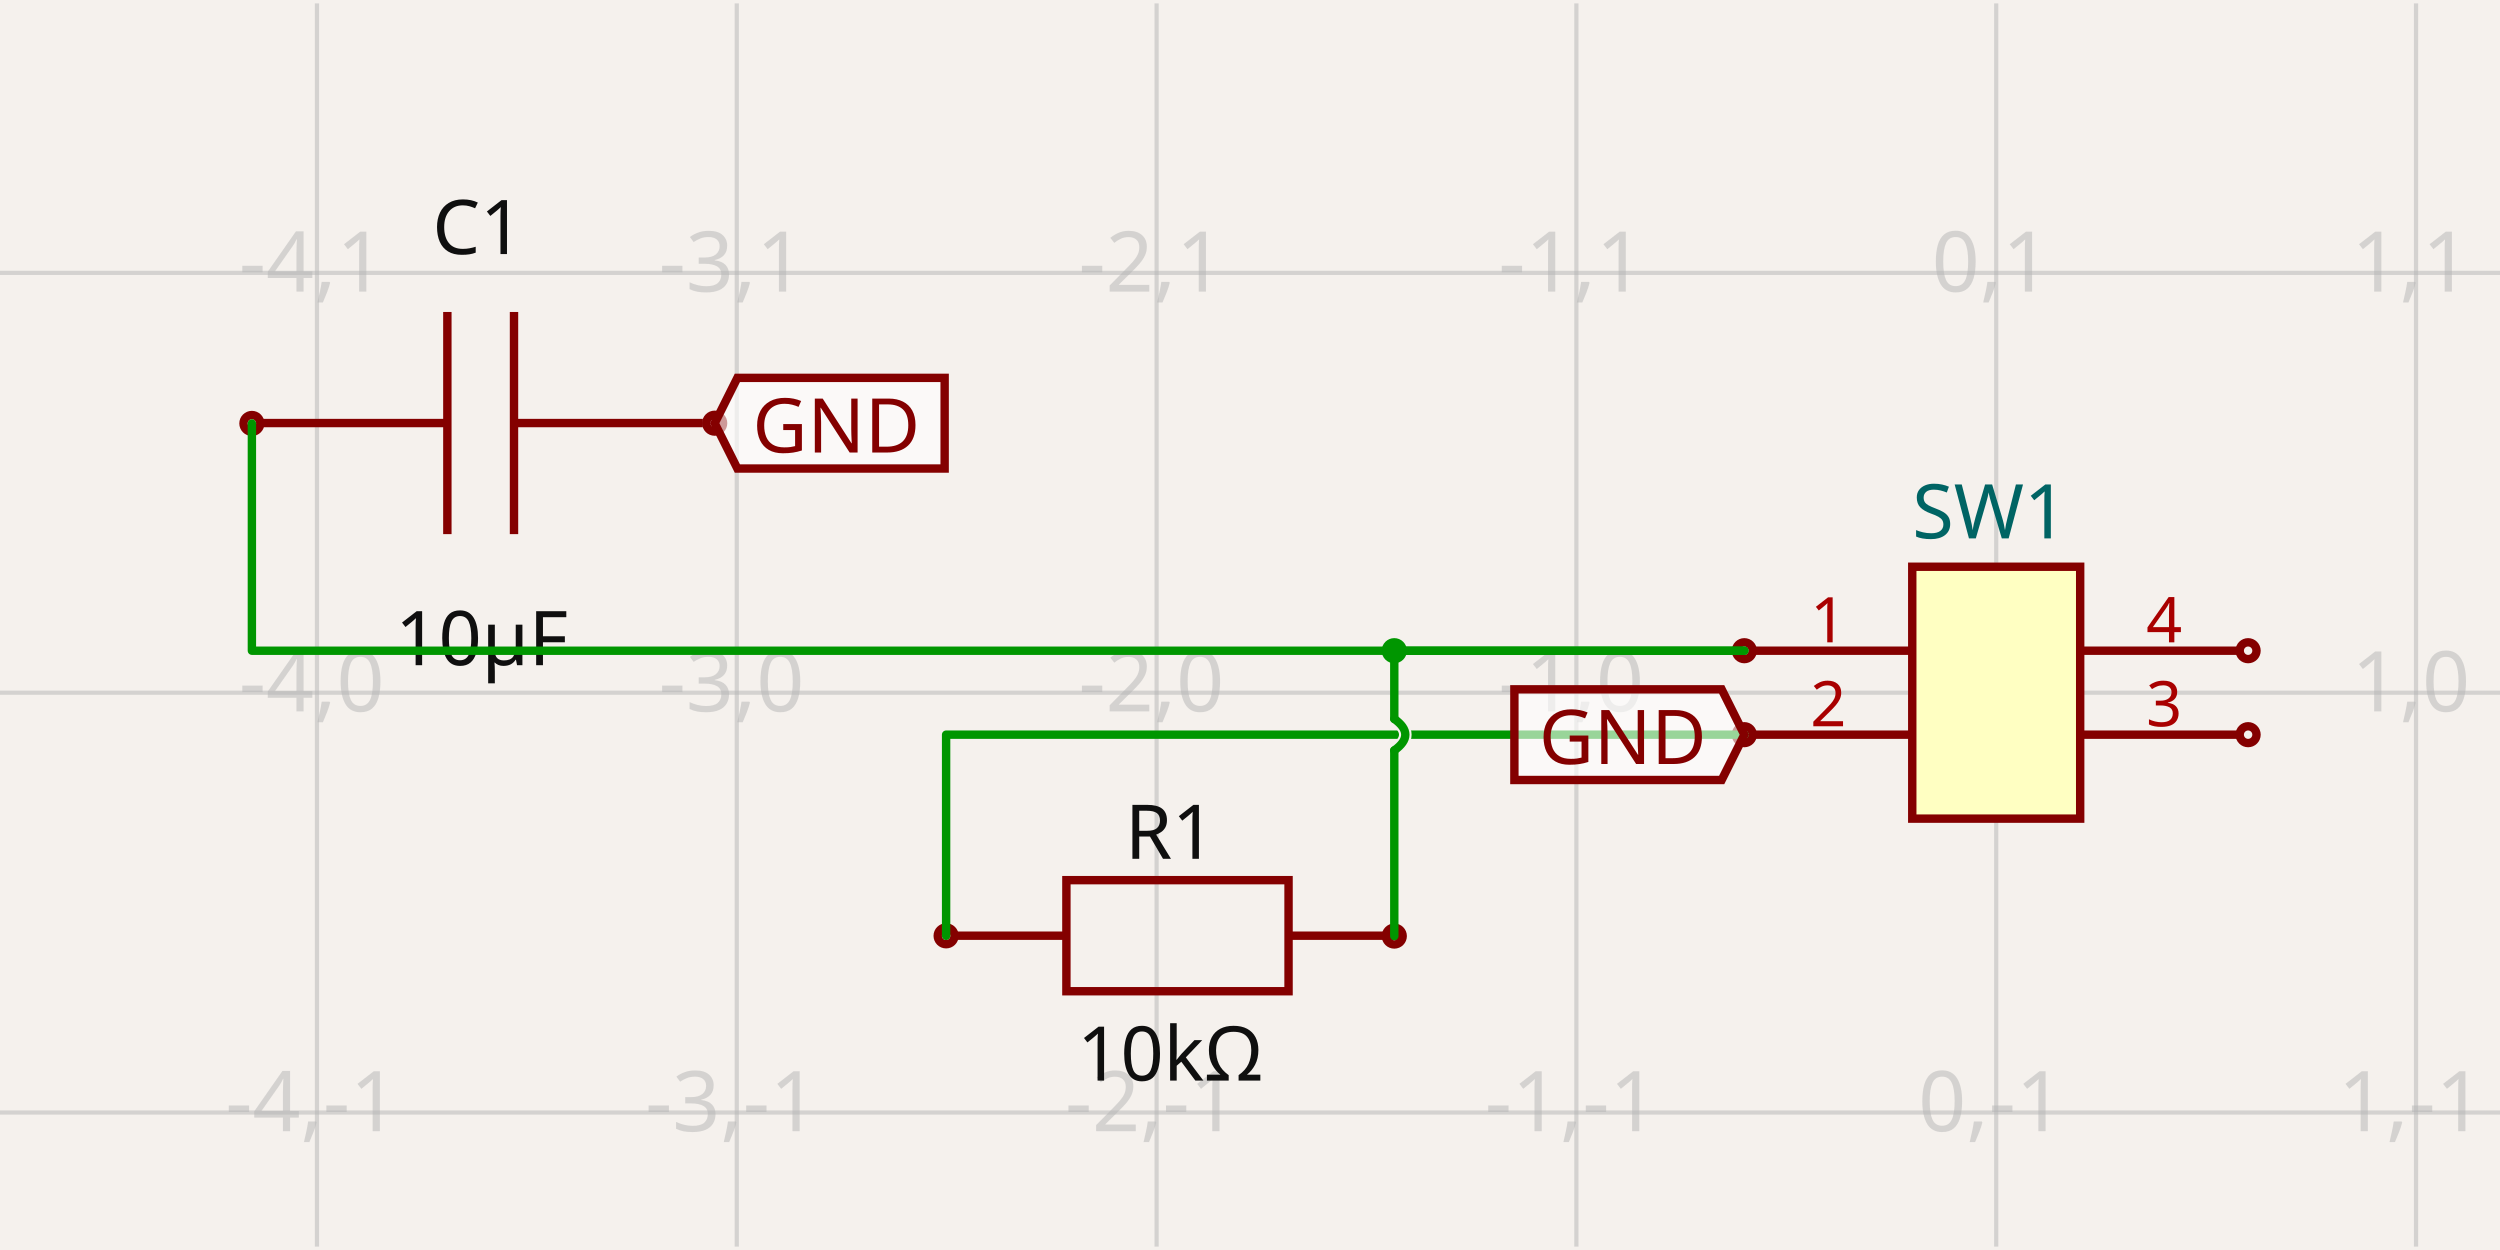
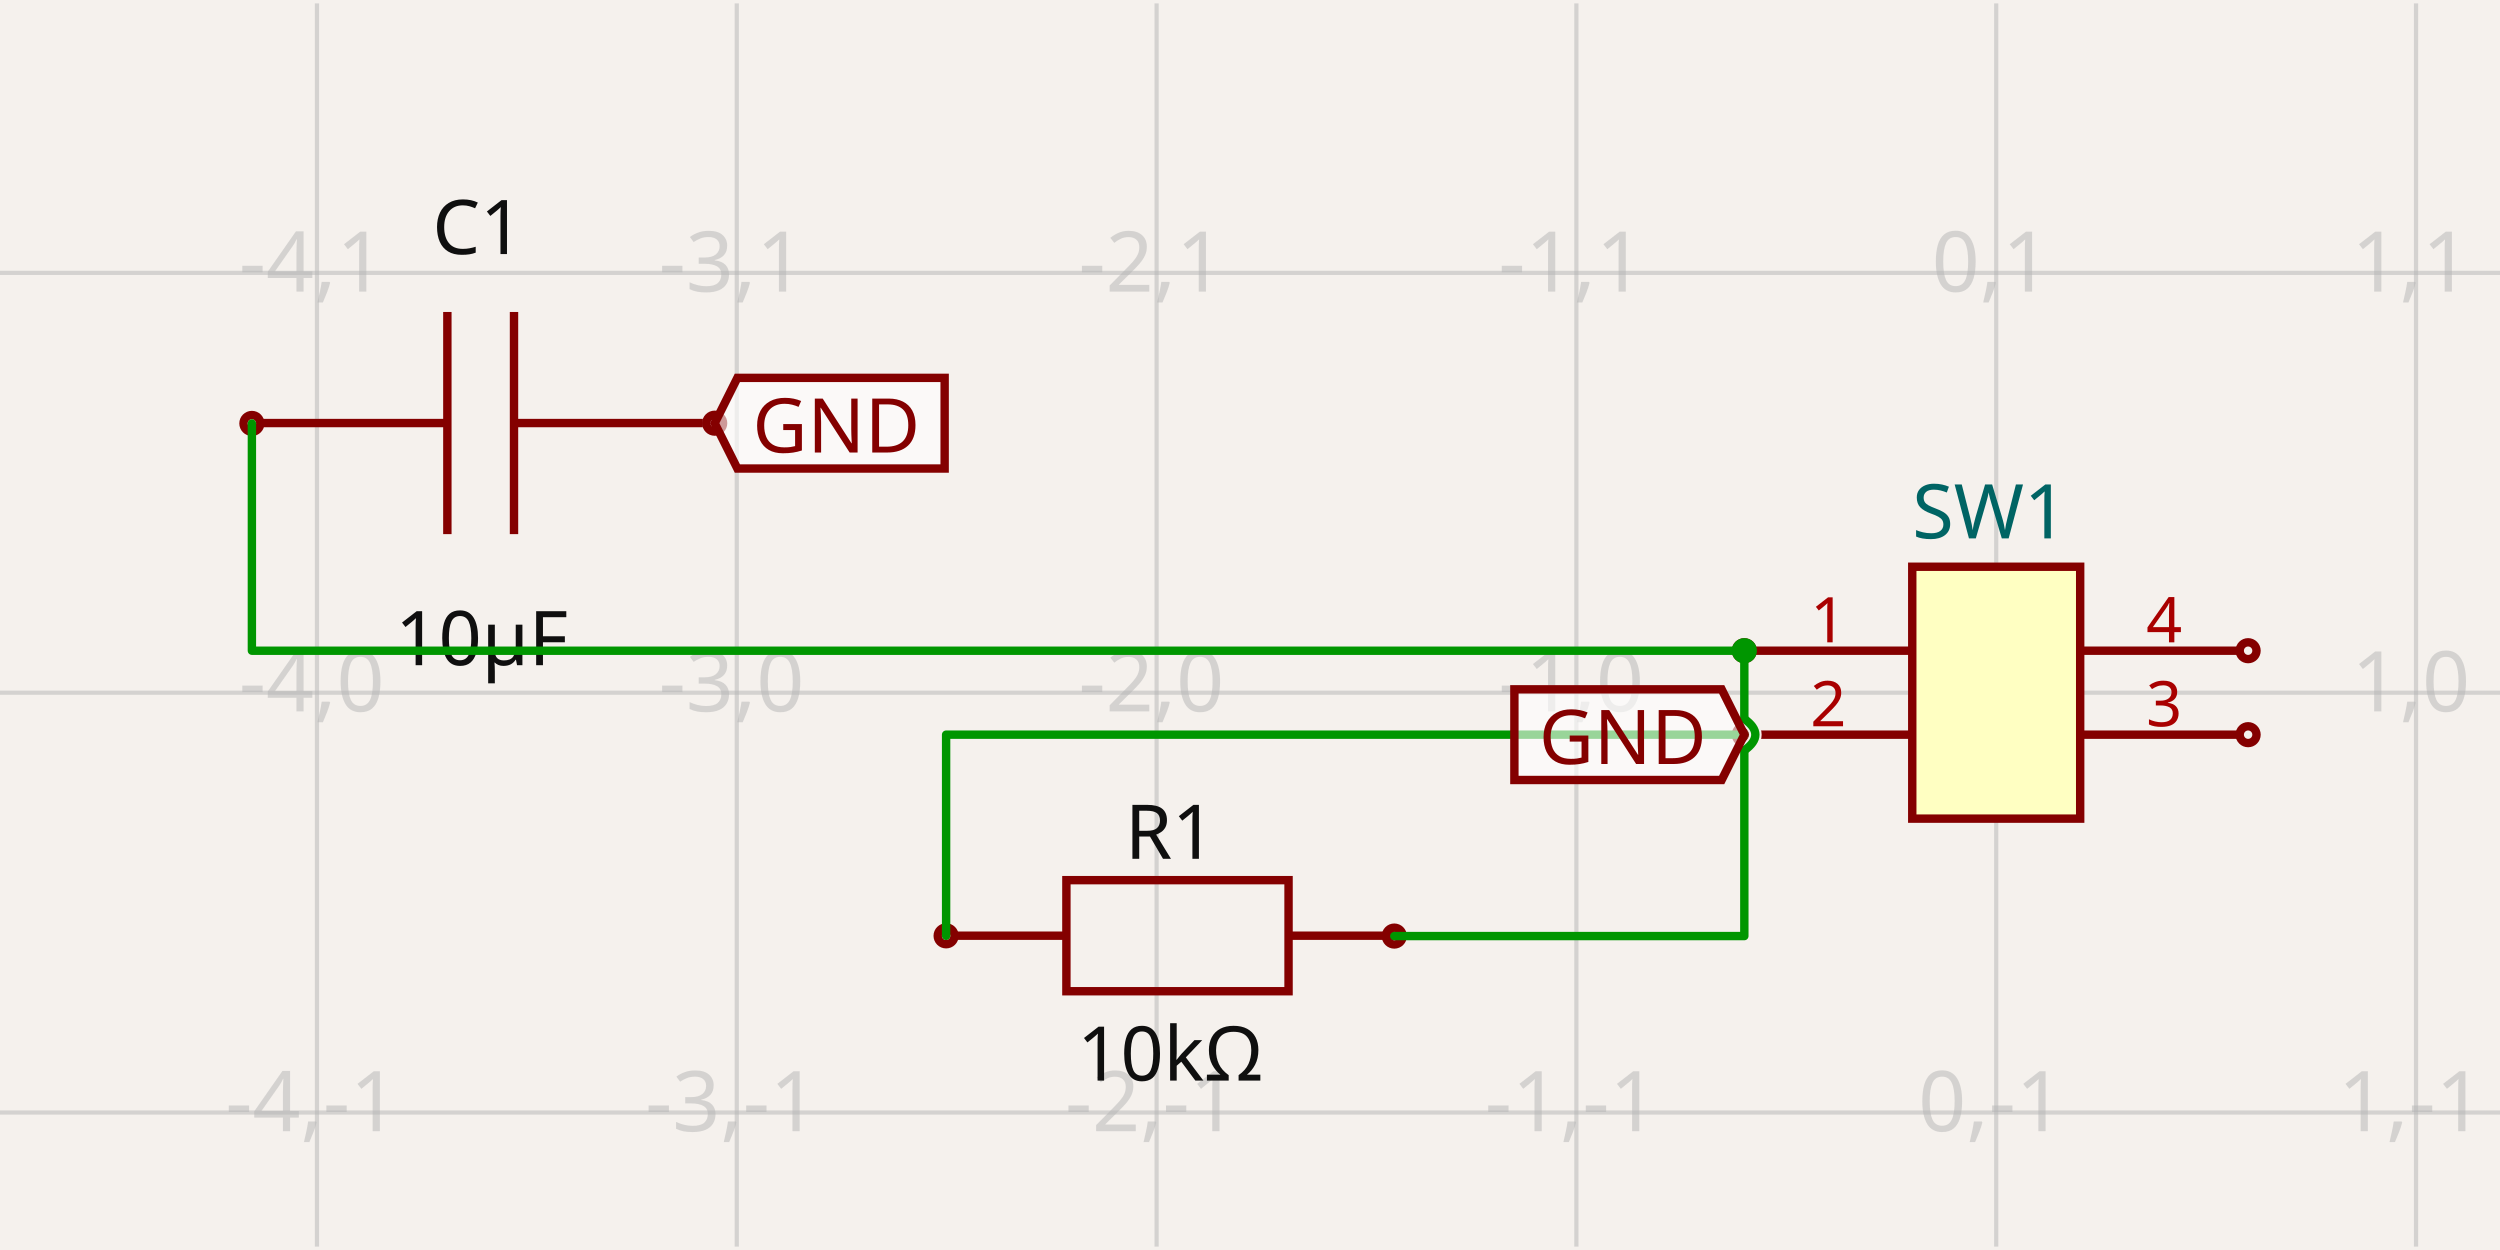
<svg xmlns="http://www.w3.org/2000/svg" width="1200" height="600" style="background-color: rgb(245, 241, 237)" data-real-to-screen-transform="matrix(201.5113350126,0,0,-201.5113350126,958.1863979849,332.4908413098)">
  <style>
              .boundary { fill: rgb(245, 241, 237); }
              .schematic-boundary { fill: none; stroke: #fff; }
              .component { fill: none; stroke: rgb(132, 0, 0); }
              .chip { fill: rgb(255, 255, 194); stroke: rgb(132, 0, 0); }
              .component-pin { fill: none; stroke: rgb(132, 0, 0); }
              .trace:hover {
                filter: invert(1);
              }
              .trace:hover .trace-crossing-outline {
                opacity: 0;
              }
              .text { font-family: sans-serif; fill: rgb(0, 150, 0); }
              .pin-number { fill: rgb(169, 0, 0); }
              .port-label { fill: rgb(0, 100, 100); }
              .component-name { fill: rgb(0, 100, 100); }
            </style>
  <rect class="boundary" x="0" y="0" width="1200" height="600" />
  <g class="grid">
    <line x1="-49.37" y1="598.376" x2="-49.37" y2="1.624" stroke="rgb(181, 181, 181)" stroke-width="2.015" stroke-opacity="0.5" />
    <line x1="152.141" y1="598.376" x2="152.141" y2="1.624" stroke="rgb(181, 181, 181)" stroke-width="2.015" stroke-opacity="0.5" />
    <line x1="353.652" y1="598.376" x2="353.652" y2="1.624" stroke="rgb(181, 181, 181)" stroke-width="2.015" stroke-opacity="0.5" />
    <line x1="555.164" y1="598.376" x2="555.164" y2="1.624" stroke="rgb(181, 181, 181)" stroke-width="2.015" stroke-opacity="0.5" />
    <line x1="756.675" y1="598.376" x2="756.675" y2="1.624" stroke="rgb(181, 181, 181)" stroke-width="2.015" stroke-opacity="0.5" />
    <line x1="958.186" y1="598.376" x2="958.186" y2="1.624" stroke="rgb(181, 181, 181)" stroke-width="2.015" stroke-opacity="0.5" />
    <line x1="1159.698" y1="598.376" x2="1159.698" y2="1.624" stroke="rgb(181, 181, 181)" stroke-width="2.015" stroke-opacity="0.5" />
    <line x1="1361.209" y1="598.376" x2="1361.209" y2="1.624" stroke="rgb(181, 181, 181)" stroke-width="2.015" stroke-opacity="0.5" />
    <line x1="-1.3301360013429075e-11" y1="735.514" x2="1200" y2="735.514" stroke="rgb(181, 181, 181)" stroke-width="2.015" stroke-opacity="0.5" />
    <line x1="-1.3301360013429075e-11" y1="534.002" x2="1200" y2="534.002" stroke="rgb(181, 181, 181)" stroke-width="2.015" stroke-opacity="0.5" />
    <line x1="-1.3301360013429075e-11" y1="332.491" x2="1200" y2="332.491" stroke="rgb(181, 181, 181)" stroke-width="2.015" stroke-opacity="0.5" />
    <line x1="-1.3301360013429075e-11" y1="130.98" x2="1200" y2="130.98" stroke="rgb(181, 181, 181)" stroke-width="2.015" stroke-opacity="0.5" />
    <line x1="-1.3301360013429075e-11" y1="-70.532" x2="1200" y2="-70.532" stroke="rgb(181, 181, 181)" stroke-width="2.015" stroke-opacity="0.5" />
    <text x="-51.87" y="730.514" fill="rgb(181, 181, 181)" font-size="40.302" fill-opacity="0.5" text-anchor="middle" dominant-baseline="middle" font-family="sans-serif">-5,-2</text>
    <text x="-51.87" y="529.002" fill="rgb(181, 181, 181)" font-size="40.302" fill-opacity="0.5" text-anchor="middle" dominant-baseline="middle" font-family="sans-serif">-5,-1</text>
    <text x="-51.87" y="327.491" fill="rgb(181, 181, 181)" font-size="40.302" fill-opacity="0.5" text-anchor="middle" dominant-baseline="middle" font-family="sans-serif">-5,0</text>
    <text x="-51.87" y="125.98" fill="rgb(181, 181, 181)" font-size="40.302" fill-opacity="0.5" text-anchor="middle" dominant-baseline="middle" font-family="sans-serif">-5,1</text>
    <text x="-51.87" y="-75.532" fill="rgb(181, 181, 181)" font-size="40.302" fill-opacity="0.5" text-anchor="middle" dominant-baseline="middle" font-family="sans-serif">-5,2</text>
    <text x="149.641" y="730.514" fill="rgb(181, 181, 181)" font-size="40.302" fill-opacity="0.5" text-anchor="middle" dominant-baseline="middle" font-family="sans-serif">-4,-2</text>
    <text x="149.641" y="529.002" fill="rgb(181, 181, 181)" font-size="40.302" fill-opacity="0.5" text-anchor="middle" dominant-baseline="middle" font-family="sans-serif">-4,-1</text>
    <text x="149.641" y="327.491" fill="rgb(181, 181, 181)" font-size="40.302" fill-opacity="0.5" text-anchor="middle" dominant-baseline="middle" font-family="sans-serif">-4,0</text>
    <text x="149.641" y="125.98" fill="rgb(181, 181, 181)" font-size="40.302" fill-opacity="0.5" text-anchor="middle" dominant-baseline="middle" font-family="sans-serif">-4,1</text>
    <text x="149.641" y="-75.532" fill="rgb(181, 181, 181)" font-size="40.302" fill-opacity="0.5" text-anchor="middle" dominant-baseline="middle" font-family="sans-serif">-4,2</text>
    <text x="351.152" y="730.514" fill="rgb(181, 181, 181)" font-size="40.302" fill-opacity="0.5" text-anchor="middle" dominant-baseline="middle" font-family="sans-serif">-3,-2</text>
    <text x="351.152" y="529.002" fill="rgb(181, 181, 181)" font-size="40.302" fill-opacity="0.5" text-anchor="middle" dominant-baseline="middle" font-family="sans-serif">-3,-1</text>
    <text x="351.152" y="327.491" fill="rgb(181, 181, 181)" font-size="40.302" fill-opacity="0.5" text-anchor="middle" dominant-baseline="middle" font-family="sans-serif">-3,0</text>
    <text x="351.152" y="125.98" fill="rgb(181, 181, 181)" font-size="40.302" fill-opacity="0.5" text-anchor="middle" dominant-baseline="middle" font-family="sans-serif">-3,1</text>
    <text x="351.152" y="-75.532" fill="rgb(181, 181, 181)" font-size="40.302" fill-opacity="0.5" text-anchor="middle" dominant-baseline="middle" font-family="sans-serif">-3,2</text>
    <text x="552.664" y="730.514" fill="rgb(181, 181, 181)" font-size="40.302" fill-opacity="0.5" text-anchor="middle" dominant-baseline="middle" font-family="sans-serif">-2,-2</text>
    <text x="552.664" y="529.002" fill="rgb(181, 181, 181)" font-size="40.302" fill-opacity="0.5" text-anchor="middle" dominant-baseline="middle" font-family="sans-serif">-2,-1</text>
    <text x="552.664" y="327.491" fill="rgb(181, 181, 181)" font-size="40.302" fill-opacity="0.5" text-anchor="middle" dominant-baseline="middle" font-family="sans-serif">-2,0</text>
    <text x="552.664" y="125.98" fill="rgb(181, 181, 181)" font-size="40.302" fill-opacity="0.5" text-anchor="middle" dominant-baseline="middle" font-family="sans-serif">-2,1</text>
    <text x="552.664" y="-75.532" fill="rgb(181, 181, 181)" font-size="40.302" fill-opacity="0.5" text-anchor="middle" dominant-baseline="middle" font-family="sans-serif">-2,2</text>
    <text x="754.175" y="730.514" fill="rgb(181, 181, 181)" font-size="40.302" fill-opacity="0.5" text-anchor="middle" dominant-baseline="middle" font-family="sans-serif">-1,-2</text>
    <text x="754.175" y="529.002" fill="rgb(181, 181, 181)" font-size="40.302" fill-opacity="0.5" text-anchor="middle" dominant-baseline="middle" font-family="sans-serif">-1,-1</text>
    <text x="754.175" y="327.491" fill="rgb(181, 181, 181)" font-size="40.302" fill-opacity="0.5" text-anchor="middle" dominant-baseline="middle" font-family="sans-serif">-1,0</text>
    <text x="754.175" y="125.98" fill="rgb(181, 181, 181)" font-size="40.302" fill-opacity="0.5" text-anchor="middle" dominant-baseline="middle" font-family="sans-serif">-1,1</text>
    <text x="754.175" y="-75.532" fill="rgb(181, 181, 181)" font-size="40.302" fill-opacity="0.5" text-anchor="middle" dominant-baseline="middle" font-family="sans-serif">-1,2</text>
    <text x="955.686" y="730.514" fill="rgb(181, 181, 181)" font-size="40.302" fill-opacity="0.5" text-anchor="middle" dominant-baseline="middle" font-family="sans-serif">0,-2</text>
    <text x="955.686" y="529.002" fill="rgb(181, 181, 181)" font-size="40.302" fill-opacity="0.5" text-anchor="middle" dominant-baseline="middle" font-family="sans-serif">0,-1</text>
    <text x="955.686" y="327.491" fill="rgb(181, 181, 181)" font-size="40.302" fill-opacity="0.5" text-anchor="middle" dominant-baseline="middle" font-family="sans-serif">0,0</text>
    <text x="955.686" y="125.98" fill="rgb(181, 181, 181)" font-size="40.302" fill-opacity="0.5" text-anchor="middle" dominant-baseline="middle" font-family="sans-serif">0,1</text>
    <text x="955.686" y="-75.532" fill="rgb(181, 181, 181)" font-size="40.302" fill-opacity="0.5" text-anchor="middle" dominant-baseline="middle" font-family="sans-serif">0,2</text>
    <text x="1157.198" y="730.514" fill="rgb(181, 181, 181)" font-size="40.302" fill-opacity="0.5" text-anchor="middle" dominant-baseline="middle" font-family="sans-serif">1,-2</text>
    <text x="1157.198" y="529.002" fill="rgb(181, 181, 181)" font-size="40.302" fill-opacity="0.5" text-anchor="middle" dominant-baseline="middle" font-family="sans-serif">1,-1</text>
    <text x="1157.198" y="327.491" fill="rgb(181, 181, 181)" font-size="40.302" fill-opacity="0.5" text-anchor="middle" dominant-baseline="middle" font-family="sans-serif">1,0</text>
    <text x="1157.198" y="125.98" fill="rgb(181, 181, 181)" font-size="40.302" fill-opacity="0.5" text-anchor="middle" dominant-baseline="middle" font-family="sans-serif">1,1</text>
    <text x="1157.198" y="-75.532" fill="rgb(181, 181, 181)" font-size="40.302" fill-opacity="0.5" text-anchor="middle" dominant-baseline="middle" font-family="sans-serif">1,2</text>
    <text x="1358.709" y="730.514" fill="rgb(181, 181, 181)" font-size="40.302" fill-opacity="0.5" text-anchor="middle" dominant-baseline="middle" font-family="sans-serif">2,-2</text>
    <text x="1358.709" y="529.002" fill="rgb(181, 181, 181)" font-size="40.302" fill-opacity="0.5" text-anchor="middle" dominant-baseline="middle" font-family="sans-serif">2,-1</text>
    <text x="1358.709" y="327.491" fill="rgb(181, 181, 181)" font-size="40.302" fill-opacity="0.5" text-anchor="middle" dominant-baseline="middle" font-family="sans-serif">2,0</text>
    <text x="1358.709" y="125.98" fill="rgb(181, 181, 181)" font-size="40.302" fill-opacity="0.5" text-anchor="middle" dominant-baseline="middle" font-family="sans-serif">2,1</text>
    <text x="1358.709" y="-75.532" fill="rgb(181, 181, 181)" font-size="40.302" fill-opacity="0.5" text-anchor="middle" dominant-baseline="middle" font-family="sans-serif">2,2</text>
  </g>
  <g data-circuit-json-type="schematic_component" data-schematic-component-id="schematic_component_0">
    <rect class="component-overlay" x="124.093" y="149.747" width="213.266" height="106.633" fill="transparent" />
    <path d="M 337.36 203.064 L 246.722 203.064" stroke="rgb(132, 0, 0)" fill="none" stroke-width="4.03px" />
    <path d="M 214.732 203.064 L 124.093 203.064" stroke="rgb(132, 0, 0)" fill="none" stroke-width="4.03px" />
    <path d="M 246.722 149.747 L 246.722 256.38" stroke="rgb(132, 0, 0)" fill="none" stroke-width="4.03px" />
    <path d="M 214.732 149.747 L 214.732 256.38" stroke="rgb(132, 0, 0)" fill="none" stroke-width="4.03px" />
    <text x="229.389" y="121.963" fill="rgb(15, 15, 15)" font-family="sans-serif" text-anchor="middle" dominant-baseline="auto" font-size="36.272px">C1</text>
    <text x="231.206" y="291.13" fill="rgb(15, 15, 15)" font-family="sans-serif" text-anchor="middle" dominant-baseline="hanging" font-size="36.272px">10µF</text>
    <circle cx="120.907" cy="203.245" r="4.03px" stroke-width="4.03px" fill="none" stroke="rgb(132, 0, 0)" />
    <circle cx="343.057" cy="203.135" r="4.03px" stroke-width="4.03px" fill="none" stroke="rgb(132, 0, 0)" />
  </g>
  <g data-circuit-json-type="schematic_component" data-schematic-component-id="schematic_component_1">
    <rect class="component-overlay" x="458.553" y="422.475" width="213.266" height="53.317" fill="transparent" />
    <path d="M 458.553 449.133 L 511.869 449.133" stroke="rgb(132, 0, 0)" fill="none" stroke-width="4.03px" />
    <path d="M 618.502 449.133 L 671.819 449.133" stroke="rgb(132, 0, 0)" fill="none" stroke-width="4.03px" />
    <path d="M 565.186 422.475 L 618.502 422.475 L 618.502 475.792 L 511.869 475.792 L 511.869 422.475 L 565.186 422.475" stroke="rgb(132, 0, 0)" fill="none" stroke-width="4.03px" />
    <text x="561.696" y="412.224" fill="rgb(15, 15, 15)" font-family="sans-serif" text-anchor="middle" dominant-baseline="auto" font-size="36.272px">R1</text>
    <text x="561.696" y="490.541" fill="rgb(15, 15, 15)" font-family="sans-serif" text-anchor="middle" dominant-baseline="hanging" font-size="36.272px">10kΩ</text>
    <circle cx="454.132" cy="449.205" r="4.03px" stroke-width="4.03px" fill="none" stroke="rgb(132, 0, 0)" />
    <circle cx="669.261" cy="449.315" r="4.03px" stroke-width="4.03px" fill="none" stroke="rgb(132, 0, 0)" />
  </g>
  <g data-circuit-json-type="schematic_component" data-schematic-component-id="schematic_component_2">
    <rect class="component chip" x="917.884" y="272.037" width="80.605" height="120.907" stroke-width="4.03px" fill="rgb(255, 255, 194)" stroke="rgb(132, 0, 0)" />
    <rect class="component-overlay" x="917.884" y="272.037" width="80.605" height="120.907" fill="transparent" />
    <text x="917.884" y="419.141" fill="#006464" text-anchor="start" dominant-baseline="middle" font-family="sans-serif" font-size="36.272px" transform="rotate(0, 917.8841, 419.1407)" />
    <text x="917.884" y="245.841" fill="#006464" text-anchor="start" dominant-baseline="middle" font-family="sans-serif" font-size="36.272px" transform="rotate(0, 917.8841, 245.841)">SW1</text>
    <line class="component-pin" x1="841.31" y1="312.34" x2="917.884" y2="312.34" stroke-width="4.03px" />
    <circle class="component-pin" cx="837.28" cy="312.34" r="4.03" stroke-width="4.03px" />
    <text class="pin-number" x="877.582" y="308.309" style="font-family: sans-serif;" fill="rgb(169, 0, 0)" text-anchor="middle" dominant-baseline="auto" font-size="30.227px" transform="">1</text>
    <line class="component-pin" x1="841.31" y1="352.642" x2="917.884" y2="352.642" stroke-width="4.03px" />
    <circle class="component-pin" cx="837.28" cy="352.642" r="4.03" stroke-width="4.03px" />
    <text class="pin-number" x="877.582" y="348.612" style="font-family: sans-serif;" fill="rgb(169, 0, 0)" text-anchor="middle" dominant-baseline="auto" font-size="30.227px" transform="">2</text>
    <line class="component-pin" x1="1075.063" y1="352.642" x2="998.489" y2="352.642" stroke-width="4.03px" />
    <circle class="component-pin" cx="1079.093" cy="352.642" r="4.03" stroke-width="4.03px" />
    <text class="pin-number" x="1038.791" y="348.612" style="font-family: sans-serif;" fill="rgb(169, 0, 0)" text-anchor="middle" dominant-baseline="auto" font-size="30.227px" transform="">3</text>
    <line class="component-pin" x1="1075.063" y1="312.34" x2="998.489" y2="312.34" stroke-width="4.03px" />
    <circle class="component-pin" cx="1079.093" cy="312.34" r="4.03" stroke-width="4.03px" />
    <text class="pin-number" x="1038.791" y="308.309" style="font-family: sans-serif;" fill="rgb(169, 0, 0)" text-anchor="middle" dominant-baseline="auto" font-size="30.227px" transform="">4</text>
  </g>
  <g class="trace" data-circuit-json-type="schematic_trace" data-schematic-trace-id="schematic_trace_0">
    <path d="M 837.28 312.34 L 120.907 312.34 L 120.907 203.245" class="trace-invisible-hover-outline" stroke="rgb(0, 150, 0)" fill="none" stroke-width="32.242px" stroke-linecap="round" opacity="0" stroke-linejoin="round" />
    <path d="M 837.28 312.34 L 120.907 312.34 L 120.907 203.245" stroke="rgb(0, 150, 0)" fill="none" stroke-width="4.03px" stroke-linecap="round" stroke-linejoin="round" />
  </g>
  <g class="trace" data-circuit-json-type="schematic_trace" data-schematic-trace-id="schematic_trace_1">
    <path d="M 837.28 352.642 L 454.132 352.642 L 454.132 449.205" class="trace-invisible-hover-outline" stroke="rgb(0, 150, 0)" fill="none" stroke-width="32.242px" stroke-linecap="round" opacity="0" stroke-linejoin="round" />
    <path d="M 837.28 352.642 L 454.132 352.642 L 454.132 449.205" stroke="rgb(0, 150, 0)" fill="none" stroke-width="4.03px" stroke-linecap="round" stroke-linejoin="round" />
  </g>
  <g class="trace" data-circuit-json-type="schematic_trace" data-schematic-trace-id="schematic_trace_2">
-     <path class="trace-crossing-outline" d="M 669.261 360.199 Q 679.841 352.642 669.261 345.085" stroke="rgb(245, 241, 237)" fill="none" stroke-width="6.045px" stroke-linecap="round" />
-     <path d="M 669.261 360.199 Q 679.841 352.642 669.261 345.085" stroke="rgb(0, 150, 0)" fill="none" stroke-width="4.03px" stroke-linecap="round" />
-     <path d="M 669.261 449.315 L 669.261 360.199M 669.261 345.085 L 669.261 312.34 L 837.28 312.34" class="trace-invisible-hover-outline" stroke="rgb(0, 150, 0)" fill="none" stroke-width="32.242px" stroke-linecap="round" opacity="0" stroke-linejoin="round" />
-     <path d="M 669.261 449.315 L 669.261 360.199M 669.261 345.085 L 669.261 312.34 L 837.28 312.34" stroke="rgb(0, 150, 0)" fill="none" stroke-width="4.03px" stroke-linecap="round" stroke-linejoin="round" />
-     <circle cx="669.261" cy="312.34" r="6.045" fill="rgb(0, 150, 0)" />
+     <path class="trace-crossing-outline" d="M 837.28 360.199 Q 847.859 352.642 837.28 345.085" stroke="rgb(245, 241, 237)" fill="none" stroke-width="6.045px" stroke-linecap="round" />
+     <path d="M 837.28 360.199 Q 847.859 352.642 837.28 345.085" stroke="rgb(0, 150, 0)" fill="none" stroke-width="4.03px" stroke-linecap="round" />
+     <path d="M 669.261 449.315 L 837.28 449.315 L 837.28 360.199M 837.28 345.085 L 837.28 312.34" class="trace-invisible-hover-outline" stroke="rgb(0, 150, 0)" fill="none" stroke-width="32.242px" stroke-linecap="round" opacity="0" stroke-linejoin="round" />
+     <path d="M 669.261 449.315 L 837.28 449.315 L 837.28 360.199M 837.28 345.085 L 837.28 312.34" stroke="rgb(0, 150, 0)" fill="none" stroke-width="4.03px" stroke-linecap="round" stroke-linejoin="round" />
+     <circle cx="837.28" cy="312.34" r="6.045" fill="rgb(0, 150, 0)" />
  </g>
  <path class="net-label" d="     M 343.057,203.135     L 353.938,181.372     L 453.431,181.372     L 453.431,224.899     L 353.938,224.899     Z   " fill="#FFFFFF99" stroke="rgb(132, 0, 0)" stroke-width="4.03px" />
  <text class="net-label-text" x="361.193" y="203.135" fill="rgb(132, 0, 0)" text-anchor="start" dominant-baseline="central" font-family="sans-serif" font-variant-numeric="tabular-nums" font-size="36.272px" transform="">GND</text>
  <path class="net-label" d="     M 837.28,352.642     L 826.398,374.405     L 726.905,374.405     L 726.905,330.879     L 826.398,330.879     Z   " fill="#FFFFFF99" stroke="rgb(132, 0, 0)" stroke-width="4.03px" />
  <text class="net-label-text" x="819.144" y="352.642" fill="rgb(132, 0, 0)" text-anchor="end" dominant-baseline="central" font-family="sans-serif" font-variant-numeric="tabular-nums" font-size="36.272px" transform="">GND</text>
</svg>
